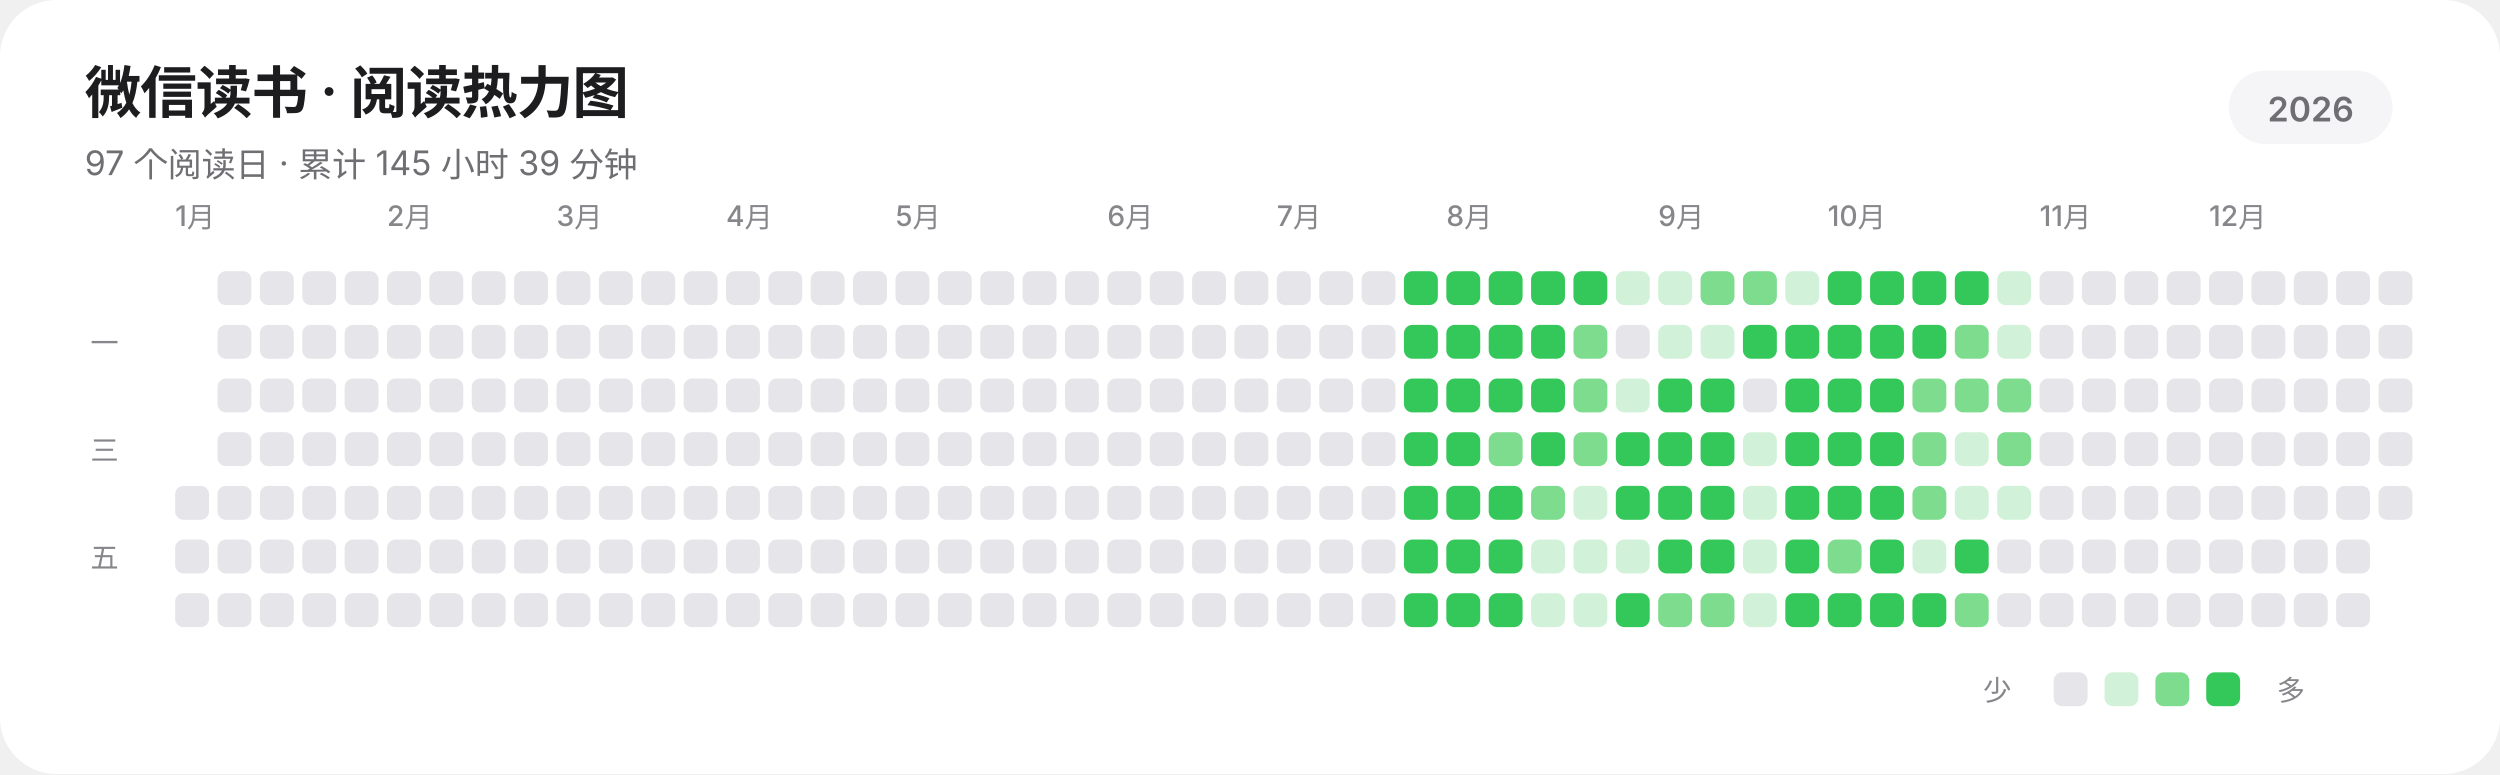
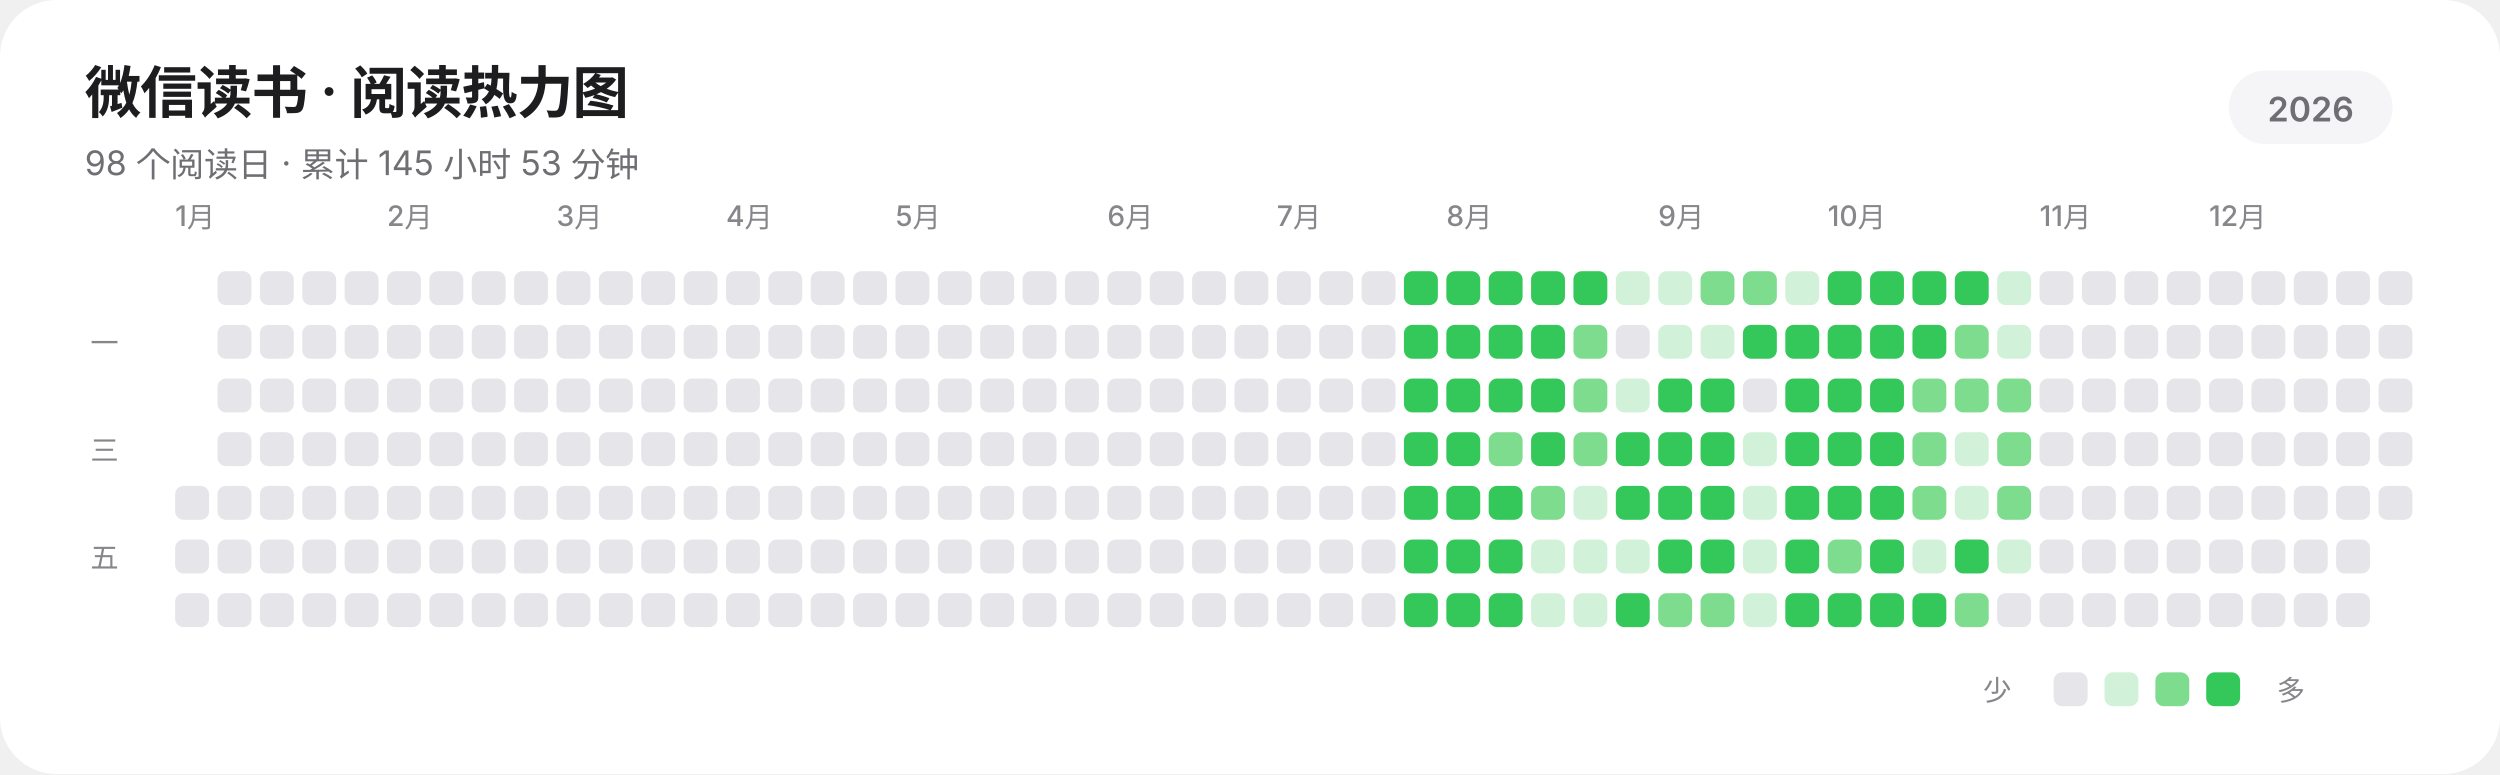
<svg xmlns="http://www.w3.org/2000/svg" width="885" height="274" viewBox="0 0 885 274" role="img" aria-labelledby="title description" shape-rendering="geometricPrecision" text-rendering="geometricPrecision">
  <rect width="885" height="274" rx="20" fill="#FFFFFF" />
  <g fill="#1D1D1F" font-family="-apple-system,BlinkMacSystemFont,'SF Pro Display','SF Pro Text','Helvetica Neue','Noto Sans SC',sans-serif">
    <text x="30" y="40" font-size="20" font-weight="600" letter-spacing="-0.35">微信读书 · 阅读热力图</text>
-     <text x="30" y="62" font-size="12" fill="#6E6E73">97 个阅读日 · 累计 145 小时 39 分钟</text>
+     <text x="30" y="62" font-size="12" fill="#6E6E73">98 个阅读日 · 累计 145 小时 53 分钟</text>
    <rect x="789" y="25" width="58" height="26" rx="13" fill="#F5F5F7" />
    <text x="818" y="43" text-anchor="middle" font-size="12" font-weight="600" fill="#6E6E73">2026</text>
    <g font-size="10" font-weight="500" fill="#86868B">
      <text x="62" y="80">1月</text>
      <text x="137" y="80">2月</text>
      <text x="197" y="80">3月</text>
      <text x="257" y="80">4月</text>
      <text x="317" y="80">5月</text>
      <text x="392" y="80">6月</text>
      <text x="452" y="80">7月</text>
      <text x="512" y="80">8月</text>
      <text x="587" y="80">9月</text>
      <text x="647" y="80">10月</text>
      <text x="722" y="80">11月</text>
      <text x="782" y="80">12月</text>
    </g>
    <g font-size="10" font-weight="500" fill="#86868B">
      <text x="32" y="125">一</text>
      <text x="32" y="163">三</text>
      <text x="32" y="201">五</text>
    </g>
  </g>
  <g>
    <rect x="62" y="172" width="12" height="12" rx="3" fill="#E5E5EA" />
    <rect x="62" y="191" width="12" height="12" rx="3" fill="#E5E5EA" />
    <rect x="62" y="210" width="12" height="12" rx="3" fill="#E5E5EA" />
    <rect x="77" y="96" width="12" height="12" rx="3" fill="#E5E5EA" />
    <rect x="77" y="115" width="12" height="12" rx="3" fill="#E5E5EA" />
    <rect x="77" y="134" width="12" height="12" rx="3" fill="#E5E5EA" />
    <rect x="77" y="153" width="12" height="12" rx="3" fill="#E5E5EA" />
    <rect x="77" y="172" width="12" height="12" rx="3" fill="#E5E5EA" />
    <rect x="77" y="191" width="12" height="12" rx="3" fill="#E5E5EA" />
    <rect x="77" y="210" width="12" height="12" rx="3" fill="#E5E5EA" />
    <rect x="92" y="96" width="12" height="12" rx="3" fill="#E5E5EA" />
    <rect x="92" y="115" width="12" height="12" rx="3" fill="#E5E5EA" />
    <rect x="92" y="134" width="12" height="12" rx="3" fill="#E5E5EA" />
    <rect x="92" y="153" width="12" height="12" rx="3" fill="#E5E5EA" />
    <rect x="92" y="172" width="12" height="12" rx="3" fill="#E5E5EA" />
    <rect x="92" y="191" width="12" height="12" rx="3" fill="#E5E5EA" />
    <rect x="92" y="210" width="12" height="12" rx="3" fill="#E5E5EA" />
    <rect x="107" y="96" width="12" height="12" rx="3" fill="#E5E5EA" />
    <rect x="107" y="115" width="12" height="12" rx="3" fill="#E5E5EA" />
    <rect x="107" y="134" width="12" height="12" rx="3" fill="#E5E5EA" />
    <rect x="107" y="153" width="12" height="12" rx="3" fill="#E5E5EA" />
    <rect x="107" y="172" width="12" height="12" rx="3" fill="#E5E5EA" />
    <rect x="107" y="191" width="12" height="12" rx="3" fill="#E5E5EA" />
    <rect x="107" y="210" width="12" height="12" rx="3" fill="#E5E5EA" />
    <rect x="122" y="96" width="12" height="12" rx="3" fill="#E5E5EA" />
    <rect x="122" y="115" width="12" height="12" rx="3" fill="#E5E5EA" />
    <rect x="122" y="134" width="12" height="12" rx="3" fill="#E5E5EA" />
    <rect x="122" y="153" width="12" height="12" rx="3" fill="#E5E5EA" />
    <rect x="122" y="172" width="12" height="12" rx="3" fill="#E5E5EA" />
    <rect x="122" y="191" width="12" height="12" rx="3" fill="#E5E5EA" />
    <rect x="122" y="210" width="12" height="12" rx="3" fill="#E5E5EA" />
    <rect x="137" y="96" width="12" height="12" rx="3" fill="#E5E5EA" />
    <rect x="137" y="115" width="12" height="12" rx="3" fill="#E5E5EA" />
    <rect x="137" y="134" width="12" height="12" rx="3" fill="#E5E5EA" />
    <rect x="137" y="153" width="12" height="12" rx="3" fill="#E5E5EA" />
    <rect x="137" y="172" width="12" height="12" rx="3" fill="#E5E5EA" />
    <rect x="137" y="191" width="12" height="12" rx="3" fill="#E5E5EA" />
    <rect x="137" y="210" width="12" height="12" rx="3" fill="#E5E5EA" />
    <rect x="152" y="96" width="12" height="12" rx="3" fill="#E5E5EA" />
    <rect x="152" y="115" width="12" height="12" rx="3" fill="#E5E5EA" />
    <rect x="152" y="134" width="12" height="12" rx="3" fill="#E5E5EA" />
    <rect x="152" y="153" width="12" height="12" rx="3" fill="#E5E5EA" />
    <rect x="152" y="172" width="12" height="12" rx="3" fill="#E5E5EA" />
    <rect x="152" y="191" width="12" height="12" rx="3" fill="#E5E5EA" />
    <rect x="152" y="210" width="12" height="12" rx="3" fill="#E5E5EA" />
    <rect x="167" y="96" width="12" height="12" rx="3" fill="#E5E5EA" />
    <rect x="167" y="115" width="12" height="12" rx="3" fill="#E5E5EA" />
    <rect x="167" y="134" width="12" height="12" rx="3" fill="#E5E5EA" />
    <rect x="167" y="153" width="12" height="12" rx="3" fill="#E5E5EA" />
    <rect x="167" y="172" width="12" height="12" rx="3" fill="#E5E5EA" />
    <rect x="167" y="191" width="12" height="12" rx="3" fill="#E5E5EA" />
    <rect x="167" y="210" width="12" height="12" rx="3" fill="#E5E5EA" />
    <rect x="182" y="96" width="12" height="12" rx="3" fill="#E5E5EA" />
    <rect x="182" y="115" width="12" height="12" rx="3" fill="#E5E5EA" />
    <rect x="182" y="134" width="12" height="12" rx="3" fill="#E5E5EA" />
    <rect x="182" y="153" width="12" height="12" rx="3" fill="#E5E5EA" />
    <rect x="182" y="172" width="12" height="12" rx="3" fill="#E5E5EA" />
    <rect x="182" y="191" width="12" height="12" rx="3" fill="#E5E5EA" />
    <rect x="182" y="210" width="12" height="12" rx="3" fill="#E5E5EA" />
    <rect x="197" y="96" width="12" height="12" rx="3" fill="#E5E5EA" />
    <rect x="197" y="115" width="12" height="12" rx="3" fill="#E5E5EA" />
    <rect x="197" y="134" width="12" height="12" rx="3" fill="#E5E5EA" />
    <rect x="197" y="153" width="12" height="12" rx="3" fill="#E5E5EA" />
    <rect x="197" y="172" width="12" height="12" rx="3" fill="#E5E5EA" />
    <rect x="197" y="191" width="12" height="12" rx="3" fill="#E5E5EA" />
    <rect x="197" y="210" width="12" height="12" rx="3" fill="#E5E5EA" />
    <rect x="212" y="96" width="12" height="12" rx="3" fill="#E5E5EA" />
    <rect x="212" y="115" width="12" height="12" rx="3" fill="#E5E5EA" />
    <rect x="212" y="134" width="12" height="12" rx="3" fill="#E5E5EA" />
    <rect x="212" y="153" width="12" height="12" rx="3" fill="#E5E5EA" />
    <rect x="212" y="172" width="12" height="12" rx="3" fill="#E5E5EA" />
    <rect x="212" y="191" width="12" height="12" rx="3" fill="#E5E5EA" />
    <rect x="212" y="210" width="12" height="12" rx="3" fill="#E5E5EA" />
    <rect x="227" y="96" width="12" height="12" rx="3" fill="#E5E5EA" />
    <rect x="227" y="115" width="12" height="12" rx="3" fill="#E5E5EA" />
    <rect x="227" y="134" width="12" height="12" rx="3" fill="#E5E5EA" />
    <rect x="227" y="153" width="12" height="12" rx="3" fill="#E5E5EA" />
    <rect x="227" y="172" width="12" height="12" rx="3" fill="#E5E5EA" />
    <rect x="227" y="191" width="12" height="12" rx="3" fill="#E5E5EA" />
    <rect x="227" y="210" width="12" height="12" rx="3" fill="#E5E5EA" />
    <rect x="242" y="96" width="12" height="12" rx="3" fill="#E5E5EA" />
    <rect x="242" y="115" width="12" height="12" rx="3" fill="#E5E5EA" />
    <rect x="242" y="134" width="12" height="12" rx="3" fill="#E5E5EA" />
    <rect x="242" y="153" width="12" height="12" rx="3" fill="#E5E5EA" />
    <rect x="242" y="172" width="12" height="12" rx="3" fill="#E5E5EA" />
    <rect x="242" y="191" width="12" height="12" rx="3" fill="#E5E5EA" />
    <rect x="242" y="210" width="12" height="12" rx="3" fill="#E5E5EA" />
    <rect x="257" y="96" width="12" height="12" rx="3" fill="#E5E5EA" />
    <rect x="257" y="115" width="12" height="12" rx="3" fill="#E5E5EA" />
    <rect x="257" y="134" width="12" height="12" rx="3" fill="#E5E5EA" />
    <rect x="257" y="153" width="12" height="12" rx="3" fill="#E5E5EA" />
    <rect x="257" y="172" width="12" height="12" rx="3" fill="#E5E5EA" />
    <rect x="257" y="191" width="12" height="12" rx="3" fill="#E5E5EA" />
    <rect x="257" y="210" width="12" height="12" rx="3" fill="#E5E5EA" />
    <rect x="272" y="96" width="12" height="12" rx="3" fill="#E5E5EA" />
    <rect x="272" y="115" width="12" height="12" rx="3" fill="#E5E5EA" />
    <rect x="272" y="134" width="12" height="12" rx="3" fill="#E5E5EA" />
    <rect x="272" y="153" width="12" height="12" rx="3" fill="#E5E5EA" />
    <rect x="272" y="172" width="12" height="12" rx="3" fill="#E5E5EA" />
    <rect x="272" y="191" width="12" height="12" rx="3" fill="#E5E5EA" />
    <rect x="272" y="210" width="12" height="12" rx="3" fill="#E5E5EA" />
    <rect x="287" y="96" width="12" height="12" rx="3" fill="#E5E5EA" />
    <rect x="287" y="115" width="12" height="12" rx="3" fill="#E5E5EA" />
    <rect x="287" y="134" width="12" height="12" rx="3" fill="#E5E5EA" />
    <rect x="287" y="153" width="12" height="12" rx="3" fill="#E5E5EA" />
    <rect x="287" y="172" width="12" height="12" rx="3" fill="#E5E5EA" />
    <rect x="287" y="191" width="12" height="12" rx="3" fill="#E5E5EA" />
    <rect x="287" y="210" width="12" height="12" rx="3" fill="#E5E5EA" />
    <rect x="302" y="96" width="12" height="12" rx="3" fill="#E5E5EA" />
    <rect x="302" y="115" width="12" height="12" rx="3" fill="#E5E5EA" />
    <rect x="302" y="134" width="12" height="12" rx="3" fill="#E5E5EA" />
    <rect x="302" y="153" width="12" height="12" rx="3" fill="#E5E5EA" />
    <rect x="302" y="172" width="12" height="12" rx="3" fill="#E5E5EA" />
    <rect x="302" y="191" width="12" height="12" rx="3" fill="#E5E5EA" />
    <rect x="302" y="210" width="12" height="12" rx="3" fill="#E5E5EA" />
    <rect x="317" y="96" width="12" height="12" rx="3" fill="#E5E5EA" />
    <rect x="317" y="115" width="12" height="12" rx="3" fill="#E5E5EA" />
    <rect x="317" y="134" width="12" height="12" rx="3" fill="#E5E5EA" />
    <rect x="317" y="153" width="12" height="12" rx="3" fill="#E5E5EA" />
    <rect x="317" y="172" width="12" height="12" rx="3" fill="#E5E5EA" />
    <rect x="317" y="191" width="12" height="12" rx="3" fill="#E5E5EA" />
    <rect x="317" y="210" width="12" height="12" rx="3" fill="#E5E5EA" />
    <rect x="332" y="96" width="12" height="12" rx="3" fill="#E5E5EA" />
    <rect x="332" y="115" width="12" height="12" rx="3" fill="#E5E5EA" />
    <rect x="332" y="134" width="12" height="12" rx="3" fill="#E5E5EA" />
    <rect x="332" y="153" width="12" height="12" rx="3" fill="#E5E5EA" />
    <rect x="332" y="172" width="12" height="12" rx="3" fill="#E5E5EA" />
    <rect x="332" y="191" width="12" height="12" rx="3" fill="#E5E5EA" />
    <rect x="332" y="210" width="12" height="12" rx="3" fill="#E5E5EA" />
    <rect x="347" y="96" width="12" height="12" rx="3" fill="#E5E5EA" />
    <rect x="347" y="115" width="12" height="12" rx="3" fill="#E5E5EA" />
    <rect x="347" y="134" width="12" height="12" rx="3" fill="#E5E5EA" />
    <rect x="347" y="153" width="12" height="12" rx="3" fill="#E5E5EA" />
    <rect x="347" y="172" width="12" height="12" rx="3" fill="#E5E5EA" />
    <rect x="347" y="191" width="12" height="12" rx="3" fill="#E5E5EA" />
    <rect x="347" y="210" width="12" height="12" rx="3" fill="#E5E5EA" />
    <rect x="362" y="96" width="12" height="12" rx="3" fill="#E5E5EA" />
    <rect x="362" y="115" width="12" height="12" rx="3" fill="#E5E5EA" />
    <rect x="362" y="134" width="12" height="12" rx="3" fill="#E5E5EA" />
    <rect x="362" y="153" width="12" height="12" rx="3" fill="#E5E5EA" />
    <rect x="362" y="172" width="12" height="12" rx="3" fill="#E5E5EA" />
    <rect x="362" y="191" width="12" height="12" rx="3" fill="#E5E5EA" />
    <rect x="362" y="210" width="12" height="12" rx="3" fill="#E5E5EA" />
    <rect x="377" y="96" width="12" height="12" rx="3" fill="#E5E5EA" />
    <rect x="377" y="115" width="12" height="12" rx="3" fill="#E5E5EA" />
    <rect x="377" y="134" width="12" height="12" rx="3" fill="#E5E5EA" />
    <rect x="377" y="153" width="12" height="12" rx="3" fill="#E5E5EA" />
    <rect x="377" y="172" width="12" height="12" rx="3" fill="#E5E5EA" />
    <rect x="377" y="191" width="12" height="12" rx="3" fill="#E5E5EA" />
    <rect x="377" y="210" width="12" height="12" rx="3" fill="#E5E5EA" />
    <rect x="392" y="96" width="12" height="12" rx="3" fill="#E5E5EA" />
    <rect x="392" y="115" width="12" height="12" rx="3" fill="#E5E5EA" />
    <rect x="392" y="134" width="12" height="12" rx="3" fill="#E5E5EA" />
    <rect x="392" y="153" width="12" height="12" rx="3" fill="#E5E5EA" />
    <rect x="392" y="172" width="12" height="12" rx="3" fill="#E5E5EA" />
    <rect x="392" y="191" width="12" height="12" rx="3" fill="#E5E5EA" />
    <rect x="392" y="210" width="12" height="12" rx="3" fill="#E5E5EA" />
    <rect x="407" y="96" width="12" height="12" rx="3" fill="#E5E5EA" />
    <rect x="407" y="115" width="12" height="12" rx="3" fill="#E5E5EA" />
    <rect x="407" y="134" width="12" height="12" rx="3" fill="#E5E5EA" />
    <rect x="407" y="153" width="12" height="12" rx="3" fill="#E5E5EA" />
    <rect x="407" y="172" width="12" height="12" rx="3" fill="#E5E5EA" />
    <rect x="407" y="191" width="12" height="12" rx="3" fill="#E5E5EA" />
    <rect x="407" y="210" width="12" height="12" rx="3" fill="#E5E5EA" />
    <rect x="422" y="96" width="12" height="12" rx="3" fill="#E5E5EA" />
    <rect x="422" y="115" width="12" height="12" rx="3" fill="#E5E5EA" />
    <rect x="422" y="134" width="12" height="12" rx="3" fill="#E5E5EA" />
    <rect x="422" y="153" width="12" height="12" rx="3" fill="#E5E5EA" />
    <rect x="422" y="172" width="12" height="12" rx="3" fill="#E5E5EA" />
    <rect x="422" y="191" width="12" height="12" rx="3" fill="#E5E5EA" />
    <rect x="422" y="210" width="12" height="12" rx="3" fill="#E5E5EA" />
    <rect x="437" y="96" width="12" height="12" rx="3" fill="#E5E5EA" />
    <rect x="437" y="115" width="12" height="12" rx="3" fill="#E5E5EA" />
    <rect x="437" y="134" width="12" height="12" rx="3" fill="#E5E5EA" />
    <rect x="437" y="153" width="12" height="12" rx="3" fill="#E5E5EA" />
    <rect x="437" y="172" width="12" height="12" rx="3" fill="#E5E5EA" />
    <rect x="437" y="191" width="12" height="12" rx="3" fill="#E5E5EA" />
    <rect x="437" y="210" width="12" height="12" rx="3" fill="#E5E5EA" />
    <rect x="452" y="96" width="12" height="12" rx="3" fill="#E5E5EA" />
    <rect x="452" y="115" width="12" height="12" rx="3" fill="#E5E5EA" />
    <rect x="452" y="134" width="12" height="12" rx="3" fill="#E5E5EA" />
    <rect x="452" y="153" width="12" height="12" rx="3" fill="#E5E5EA" />
    <rect x="452" y="172" width="12" height="12" rx="3" fill="#E5E5EA" />
    <rect x="452" y="191" width="12" height="12" rx="3" fill="#E5E5EA" />
    <rect x="452" y="210" width="12" height="12" rx="3" fill="#E5E5EA" />
    <rect x="467" y="96" width="12" height="12" rx="3" fill="#E5E5EA" />
    <rect x="467" y="115" width="12" height="12" rx="3" fill="#E5E5EA" />
    <rect x="467" y="134" width="12" height="12" rx="3" fill="#E5E5EA" />
    <rect x="467" y="153" width="12" height="12" rx="3" fill="#E5E5EA" />
    <rect x="467" y="172" width="12" height="12" rx="3" fill="#E5E5EA" />
    <rect x="467" y="191" width="12" height="12" rx="3" fill="#E5E5EA" />
    <rect x="467" y="210" width="12" height="12" rx="3" fill="#E5E5EA" />
    <rect x="482" y="96" width="12" height="12" rx="3" fill="#E5E5EA" />
    <rect x="482" y="115" width="12" height="12" rx="3" fill="#E5E5EA" />
    <rect x="482" y="134" width="12" height="12" rx="3" fill="#E5E5EA" />
    <rect x="482" y="153" width="12" height="12" rx="3" fill="#E5E5EA" />
    <rect x="482" y="172" width="12" height="12" rx="3" fill="#E5E5EA" />
    <rect x="482" y="191" width="12" height="12" rx="3" fill="#E5E5EA" />
    <rect x="482" y="210" width="12" height="12" rx="3" fill="#E5E5EA" />
    <rect x="497" y="96" width="12" height="12" rx="3" fill="#34C759" />
    <rect x="497" y="115" width="12" height="12" rx="3" fill="#34C759" />
    <rect x="497" y="134" width="12" height="12" rx="3" fill="#34C759" />
    <rect x="497" y="153" width="12" height="12" rx="3" fill="#34C759" />
    <rect x="497" y="172" width="12" height="12" rx="3" fill="#34C759" />
    <rect x="497" y="191" width="12" height="12" rx="3" fill="#34C759" />
    <rect x="497" y="210" width="12" height="12" rx="3" fill="#34C759" />
    <rect x="512" y="96" width="12" height="12" rx="3" fill="#34C759" />
    <rect x="512" y="115" width="12" height="12" rx="3" fill="#34C759" />
    <rect x="512" y="134" width="12" height="12" rx="3" fill="#34C759" />
    <rect x="512" y="153" width="12" height="12" rx="3" fill="#34C759" />
    <rect x="512" y="172" width="12" height="12" rx="3" fill="#34C759" />
    <rect x="512" y="191" width="12" height="12" rx="3" fill="#34C759" />
    <rect x="512" y="210" width="12" height="12" rx="3" fill="#34C759" />
    <rect x="527" y="96" width="12" height="12" rx="3" fill="#34C759" />
    <rect x="527" y="115" width="12" height="12" rx="3" fill="#34C759" />
    <rect x="527" y="134" width="12" height="12" rx="3" fill="#34C759" />
    <rect x="527" y="153" width="12" height="12" rx="3" fill="#7EDC8F" />
    <rect x="527" y="172" width="12" height="12" rx="3" fill="#34C759" />
    <rect x="527" y="191" width="12" height="12" rx="3" fill="#34C759" />
    <rect x="527" y="210" width="12" height="12" rx="3" fill="#34C759" />
    <rect x="542" y="96" width="12" height="12" rx="3" fill="#34C759" />
    <rect x="542" y="115" width="12" height="12" rx="3" fill="#34C759" />
    <rect x="542" y="134" width="12" height="12" rx="3" fill="#34C759" />
    <rect x="542" y="153" width="12" height="12" rx="3" fill="#34C759" />
    <rect x="542" y="172" width="12" height="12" rx="3" fill="#7EDC8F" />
    <rect x="542" y="191" width="12" height="12" rx="3" fill="#D1F2D8" />
    <rect x="542" y="210" width="12" height="12" rx="3" fill="#D1F2D8" />
    <rect x="557" y="96" width="12" height="12" rx="3" fill="#34C759" />
    <rect x="557" y="115" width="12" height="12" rx="3" fill="#7EDC8F" />
    <rect x="557" y="134" width="12" height="12" rx="3" fill="#7EDC8F" />
    <rect x="557" y="153" width="12" height="12" rx="3" fill="#7EDC8F" />
    <rect x="557" y="172" width="12" height="12" rx="3" fill="#D1F2D8" />
    <rect x="557" y="191" width="12" height="12" rx="3" fill="#D1F2D8" />
    <rect x="557" y="210" width="12" height="12" rx="3" fill="#D1F2D8" />
    <rect x="572" y="96" width="12" height="12" rx="3" fill="#D1F2D8" />
    <rect x="572" y="115" width="12" height="12" rx="3" fill="#E5E5EA" />
    <rect x="572" y="134" width="12" height="12" rx="3" fill="#D1F2D8" />
    <rect x="572" y="153" width="12" height="12" rx="3" fill="#34C759" />
    <rect x="572" y="172" width="12" height="12" rx="3" fill="#34C759" />
    <rect x="572" y="191" width="12" height="12" rx="3" fill="#D1F2D8" />
    <rect x="572" y="210" width="12" height="12" rx="3" fill="#34C759" />
    <rect x="587" y="96" width="12" height="12" rx="3" fill="#D1F2D8" />
    <rect x="587" y="115" width="12" height="12" rx="3" fill="#D1F2D8" />
    <rect x="587" y="134" width="12" height="12" rx="3" fill="#34C759" />
    <rect x="587" y="153" width="12" height="12" rx="3" fill="#34C759" />
    <rect x="587" y="172" width="12" height="12" rx="3" fill="#34C759" />
    <rect x="587" y="191" width="12" height="12" rx="3" fill="#34C759" />
    <rect x="587" y="210" width="12" height="12" rx="3" fill="#7EDC8F" />
    <rect x="602" y="96" width="12" height="12" rx="3" fill="#7EDC8F" />
    <rect x="602" y="115" width="12" height="12" rx="3" fill="#D1F2D8" />
    <rect x="602" y="134" width="12" height="12" rx="3" fill="#34C759" />
    <rect x="602" y="153" width="12" height="12" rx="3" fill="#34C759" />
    <rect x="602" y="172" width="12" height="12" rx="3" fill="#34C759" />
    <rect x="602" y="191" width="12" height="12" rx="3" fill="#34C759" />
    <rect x="602" y="210" width="12" height="12" rx="3" fill="#7EDC8F" />
    <rect x="617" y="96" width="12" height="12" rx="3" fill="#7EDC8F" />
    <rect x="617" y="115" width="12" height="12" rx="3" fill="#34C759" />
    <rect x="617" y="134" width="12" height="12" rx="3" fill="#E5E5EA" />
    <rect x="617" y="153" width="12" height="12" rx="3" fill="#D1F2D8" />
    <rect x="617" y="172" width="12" height="12" rx="3" fill="#D1F2D8" />
    <rect x="617" y="191" width="12" height="12" rx="3" fill="#D1F2D8" />
    <rect x="617" y="210" width="12" height="12" rx="3" fill="#D1F2D8" />
    <rect x="632" y="96" width="12" height="12" rx="3" fill="#D1F2D8" />
    <rect x="632" y="115" width="12" height="12" rx="3" fill="#34C759" />
    <rect x="632" y="134" width="12" height="12" rx="3" fill="#34C759" />
    <rect x="632" y="153" width="12" height="12" rx="3" fill="#34C759" />
    <rect x="632" y="172" width="12" height="12" rx="3" fill="#34C759" />
    <rect x="632" y="191" width="12" height="12" rx="3" fill="#34C759" />
    <rect x="632" y="210" width="12" height="12" rx="3" fill="#34C759" />
    <rect x="647" y="96" width="12" height="12" rx="3" fill="#34C759" />
    <rect x="647" y="115" width="12" height="12" rx="3" fill="#34C759" />
    <rect x="647" y="134" width="12" height="12" rx="3" fill="#34C759" />
    <rect x="647" y="153" width="12" height="12" rx="3" fill="#34C759" />
    <rect x="647" y="172" width="12" height="12" rx="3" fill="#34C759" />
    <rect x="647" y="191" width="12" height="12" rx="3" fill="#7EDC8F" />
    <rect x="647" y="210" width="12" height="12" rx="3" fill="#34C759" />
    <rect x="662" y="96" width="12" height="12" rx="3" fill="#34C759" />
    <rect x="662" y="115" width="12" height="12" rx="3" fill="#34C759" />
    <rect x="662" y="134" width="12" height="12" rx="3" fill="#34C759" />
    <rect x="662" y="153" width="12" height="12" rx="3" fill="#34C759" />
    <rect x="662" y="172" width="12" height="12" rx="3" fill="#34C759" />
    <rect x="662" y="191" width="12" height="12" rx="3" fill="#34C759" />
    <rect x="662" y="210" width="12" height="12" rx="3" fill="#34C759" />
    <rect x="677" y="96" width="12" height="12" rx="3" fill="#34C759" />
    <rect x="677" y="115" width="12" height="12" rx="3" fill="#34C759" />
    <rect x="677" y="134" width="12" height="12" rx="3" fill="#7EDC8F" />
    <rect x="677" y="153" width="12" height="12" rx="3" fill="#7EDC8F" />
    <rect x="677" y="172" width="12" height="12" rx="3" fill="#7EDC8F" />
    <rect x="677" y="191" width="12" height="12" rx="3" fill="#D1F2D8" />
    <rect x="677" y="210" width="12" height="12" rx="3" fill="#34C759" />
    <rect x="692" y="96" width="12" height="12" rx="3" fill="#34C759" />
    <rect x="692" y="115" width="12" height="12" rx="3" fill="#7EDC8F" />
    <rect x="692" y="134" width="12" height="12" rx="3" fill="#7EDC8F" />
    <rect x="692" y="153" width="12" height="12" rx="3" fill="#D1F2D8" />
    <rect x="692" y="172" width="12" height="12" rx="3" fill="#D1F2D8" />
    <rect x="692" y="191" width="12" height="12" rx="3" fill="#34C759" />
    <rect x="692" y="210" width="12" height="12" rx="3" fill="#7EDC8F" />
    <rect x="707" y="96" width="12" height="12" rx="3" fill="#D1F2D8" />
    <rect x="707" y="115" width="12" height="12" rx="3" fill="#D1F2D8" />
    <rect x="707" y="134" width="12" height="12" rx="3" fill="#7EDC8F" />
    <rect x="707" y="153" width="12" height="12" rx="3" fill="#7EDC8F" />
-     <rect x="707" y="172" width="12" height="12" rx="3" fill="#D1F2D8" />
-     <rect x="707" y="191" width="12" height="12" rx="3" fill="#E5E5EA" />
+     <rect x="707" y="172" width="12" height="12" rx="3" fill="#7EDC8F" />
+     <rect x="707" y="191" width="12" height="12" rx="3" fill="#D1F2D8" />
    <rect x="707" y="210" width="12" height="12" rx="3" fill="#E5E5EA" />
    <rect x="722" y="96" width="12" height="12" rx="3" fill="#E5E5EA" />
    <rect x="722" y="115" width="12" height="12" rx="3" fill="#E5E5EA" />
    <rect x="722" y="134" width="12" height="12" rx="3" fill="#E5E5EA" />
    <rect x="722" y="153" width="12" height="12" rx="3" fill="#E5E5EA" />
    <rect x="722" y="172" width="12" height="12" rx="3" fill="#E5E5EA" />
    <rect x="722" y="191" width="12" height="12" rx="3" fill="#E5E5EA" />
    <rect x="722" y="210" width="12" height="12" rx="3" fill="#E5E5EA" />
    <rect x="737" y="96" width="12" height="12" rx="3" fill="#E5E5EA" />
    <rect x="737" y="115" width="12" height="12" rx="3" fill="#E5E5EA" />
    <rect x="737" y="134" width="12" height="12" rx="3" fill="#E5E5EA" />
    <rect x="737" y="153" width="12" height="12" rx="3" fill="#E5E5EA" />
    <rect x="737" y="172" width="12" height="12" rx="3" fill="#E5E5EA" />
    <rect x="737" y="191" width="12" height="12" rx="3" fill="#E5E5EA" />
    <rect x="737" y="210" width="12" height="12" rx="3" fill="#E5E5EA" />
    <rect x="752" y="96" width="12" height="12" rx="3" fill="#E5E5EA" />
    <rect x="752" y="115" width="12" height="12" rx="3" fill="#E5E5EA" />
    <rect x="752" y="134" width="12" height="12" rx="3" fill="#E5E5EA" />
    <rect x="752" y="153" width="12" height="12" rx="3" fill="#E5E5EA" />
    <rect x="752" y="172" width="12" height="12" rx="3" fill="#E5E5EA" />
    <rect x="752" y="191" width="12" height="12" rx="3" fill="#E5E5EA" />
    <rect x="752" y="210" width="12" height="12" rx="3" fill="#E5E5EA" />
    <rect x="767" y="96" width="12" height="12" rx="3" fill="#E5E5EA" />
    <rect x="767" y="115" width="12" height="12" rx="3" fill="#E5E5EA" />
    <rect x="767" y="134" width="12" height="12" rx="3" fill="#E5E5EA" />
    <rect x="767" y="153" width="12" height="12" rx="3" fill="#E5E5EA" />
    <rect x="767" y="172" width="12" height="12" rx="3" fill="#E5E5EA" />
    <rect x="767" y="191" width="12" height="12" rx="3" fill="#E5E5EA" />
    <rect x="767" y="210" width="12" height="12" rx="3" fill="#E5E5EA" />
    <rect x="782" y="96" width="12" height="12" rx="3" fill="#E5E5EA" />
    <rect x="782" y="115" width="12" height="12" rx="3" fill="#E5E5EA" />
    <rect x="782" y="134" width="12" height="12" rx="3" fill="#E5E5EA" />
    <rect x="782" y="153" width="12" height="12" rx="3" fill="#E5E5EA" />
    <rect x="782" y="172" width="12" height="12" rx="3" fill="#E5E5EA" />
    <rect x="782" y="191" width="12" height="12" rx="3" fill="#E5E5EA" />
    <rect x="782" y="210" width="12" height="12" rx="3" fill="#E5E5EA" />
    <rect x="797" y="96" width="12" height="12" rx="3" fill="#E5E5EA" />
    <rect x="797" y="115" width="12" height="12" rx="3" fill="#E5E5EA" />
    <rect x="797" y="134" width="12" height="12" rx="3" fill="#E5E5EA" />
    <rect x="797" y="153" width="12" height="12" rx="3" fill="#E5E5EA" />
    <rect x="797" y="172" width="12" height="12" rx="3" fill="#E5E5EA" />
    <rect x="797" y="191" width="12" height="12" rx="3" fill="#E5E5EA" />
    <rect x="797" y="210" width="12" height="12" rx="3" fill="#E5E5EA" />
    <rect x="812" y="96" width="12" height="12" rx="3" fill="#E5E5EA" />
    <rect x="812" y="115" width="12" height="12" rx="3" fill="#E5E5EA" />
    <rect x="812" y="134" width="12" height="12" rx="3" fill="#E5E5EA" />
    <rect x="812" y="153" width="12" height="12" rx="3" fill="#E5E5EA" />
    <rect x="812" y="172" width="12" height="12" rx="3" fill="#E5E5EA" />
    <rect x="812" y="191" width="12" height="12" rx="3" fill="#E5E5EA" />
    <rect x="812" y="210" width="12" height="12" rx="3" fill="#E5E5EA" />
    <rect x="827" y="96" width="12" height="12" rx="3" fill="#E5E5EA" />
    <rect x="827" y="115" width="12" height="12" rx="3" fill="#E5E5EA" />
    <rect x="827" y="134" width="12" height="12" rx="3" fill="#E5E5EA" />
    <rect x="827" y="153" width="12" height="12" rx="3" fill="#E5E5EA" />
    <rect x="827" y="172" width="12" height="12" rx="3" fill="#E5E5EA" />
    <rect x="827" y="191" width="12" height="12" rx="3" fill="#E5E5EA" />
    <rect x="827" y="210" width="12" height="12" rx="3" fill="#E5E5EA" />
    <rect x="842" y="96" width="12" height="12" rx="3" fill="#E5E5EA" />
    <rect x="842" y="115" width="12" height="12" rx="3" fill="#E5E5EA" />
    <rect x="842" y="134" width="12" height="12" rx="3" fill="#E5E5EA" />
    <rect x="842" y="153" width="12" height="12" rx="3" fill="#E5E5EA" />
    <rect x="842" y="172" width="12" height="12" rx="3" fill="#E5E5EA" />
  </g>
  <g fill="#86868B" font-family="-apple-system,BlinkMacSystemFont,'SF Pro Text','Helvetica Neue','Noto Sans SC',sans-serif" font-size="10" font-weight="500">
    <text x="702" y="248">少</text>
    <rect x="727" y="238" width="12" height="12" rx="3" fill="#E5E5EA" />
    <rect x="745" y="238" width="12" height="12" rx="3" fill="#D1F2D8" />
    <rect x="763" y="238" width="12" height="12" rx="3" fill="#7EDC8F" />
    <rect x="781" y="238" width="12" height="12" rx="3" fill="#34C759" />
    <text x="806" y="248">多</text>
  </g>
</svg>
